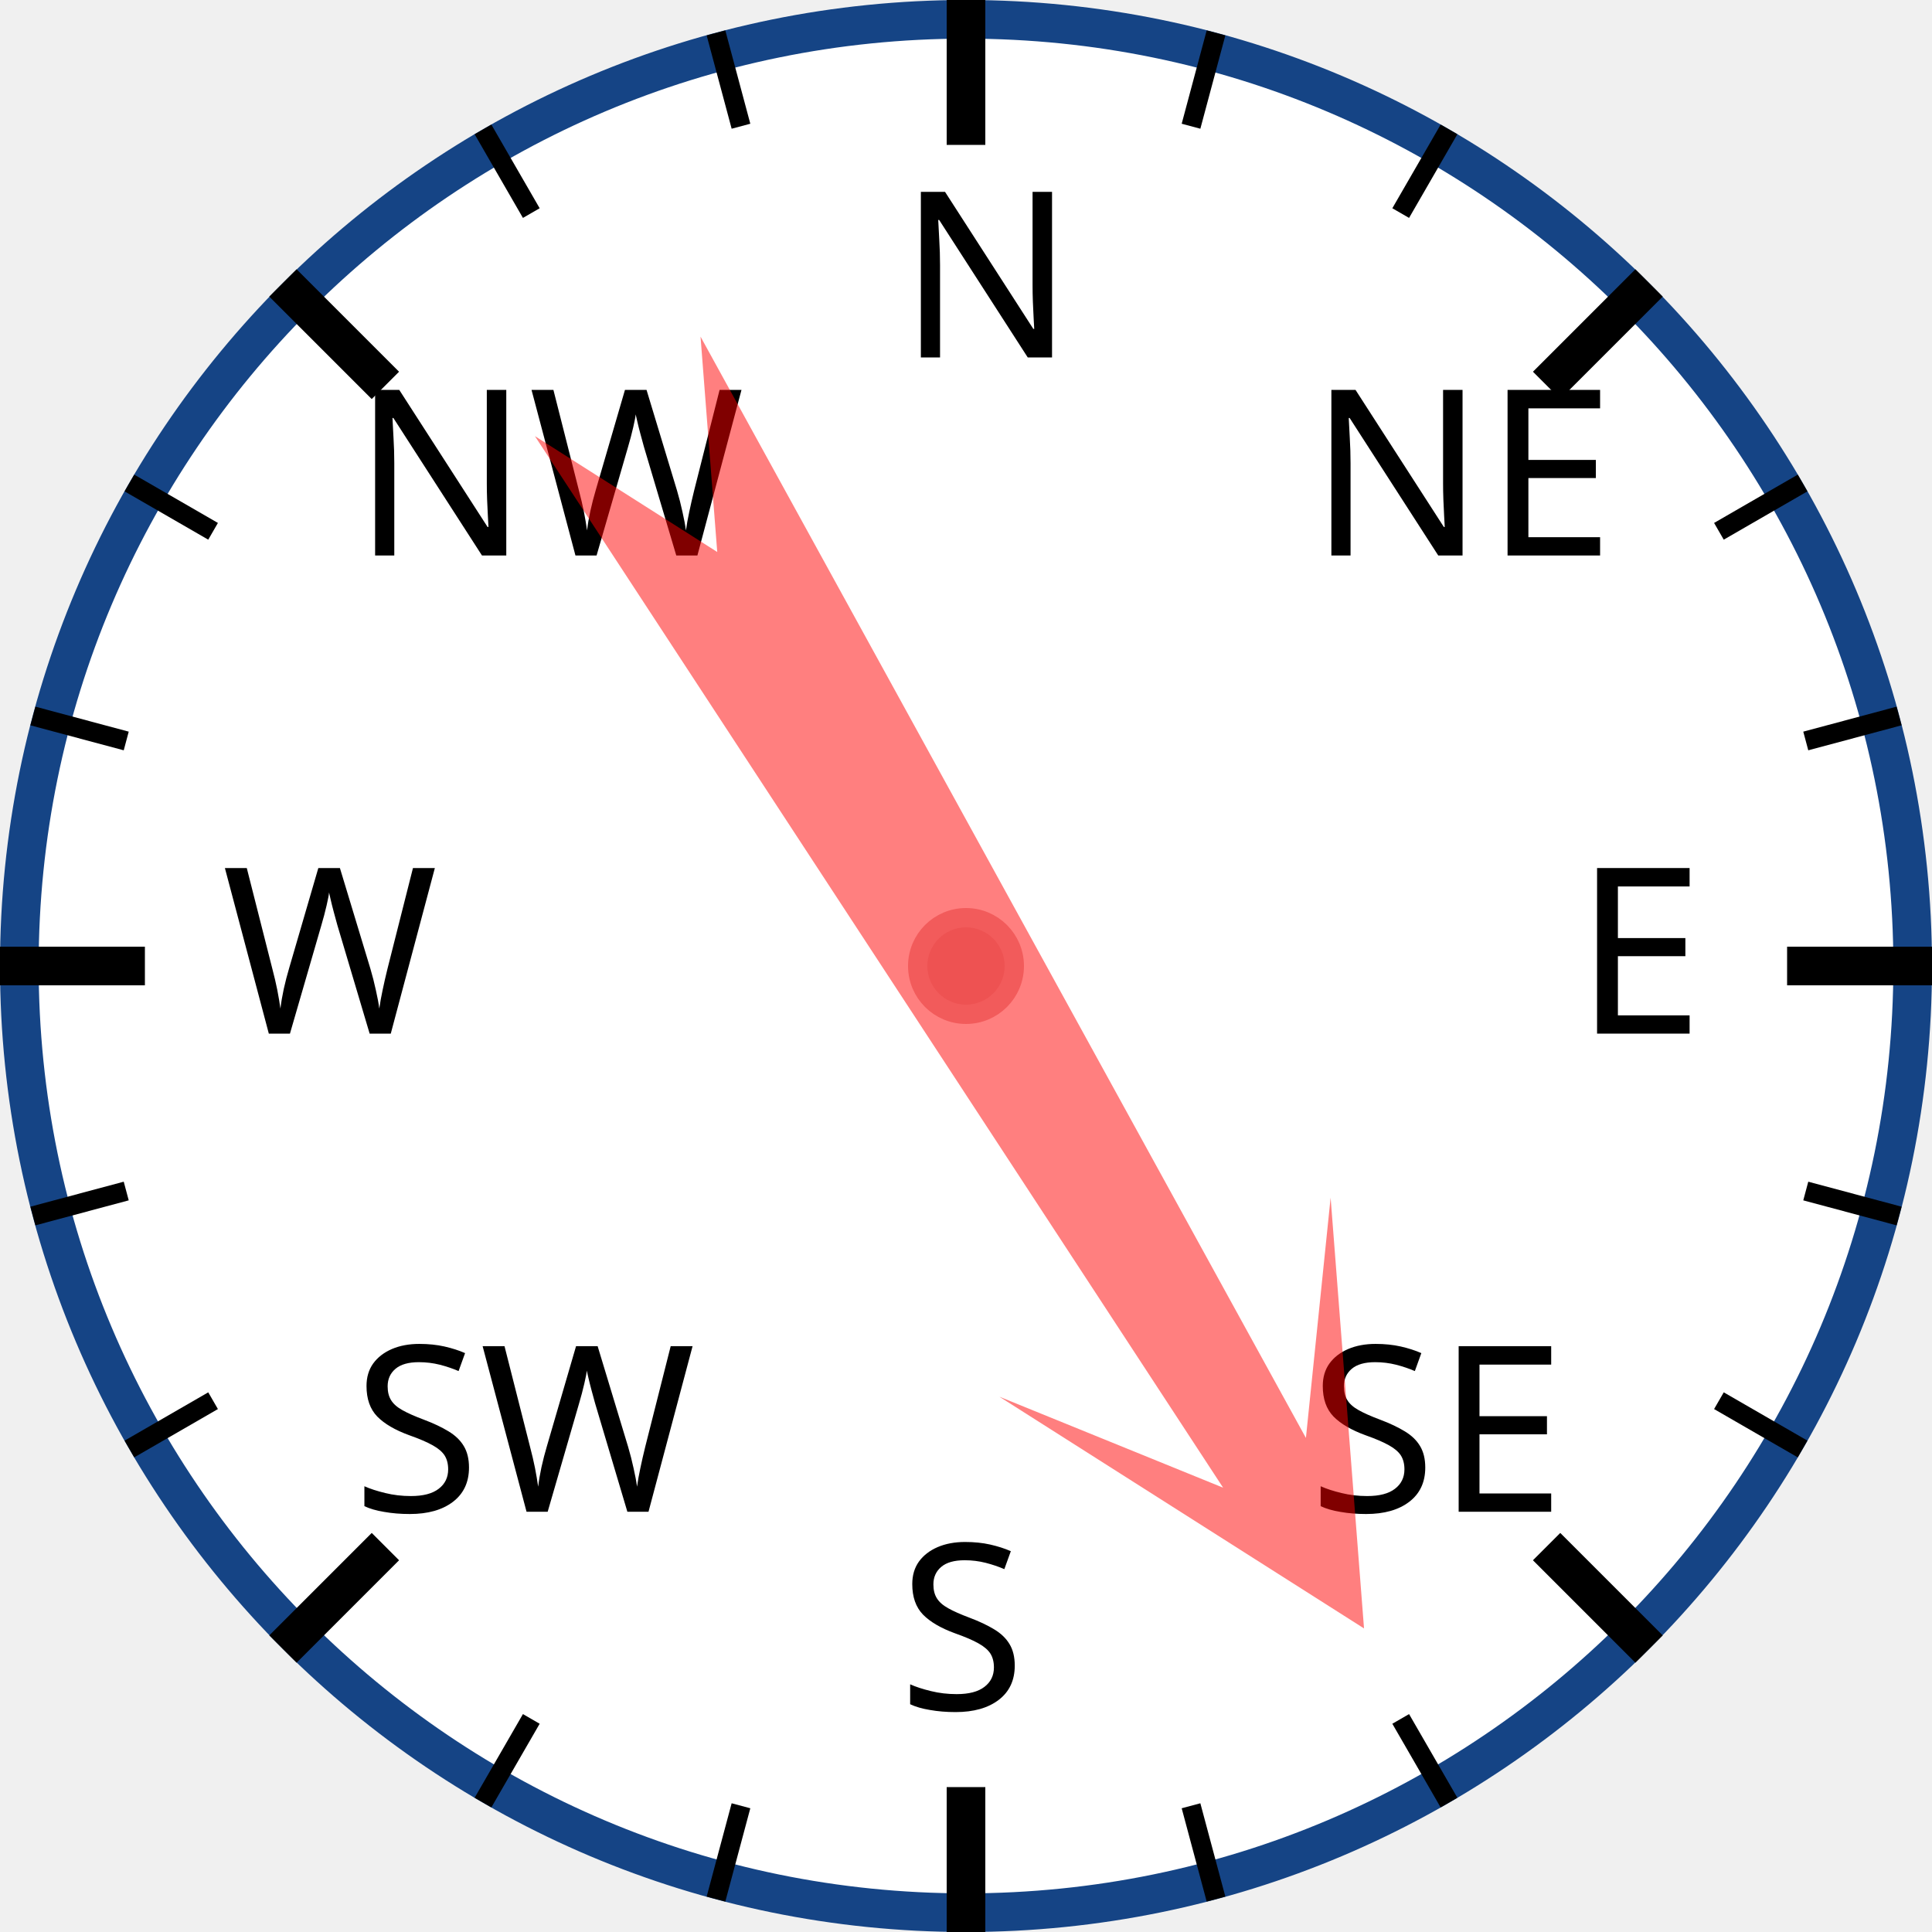
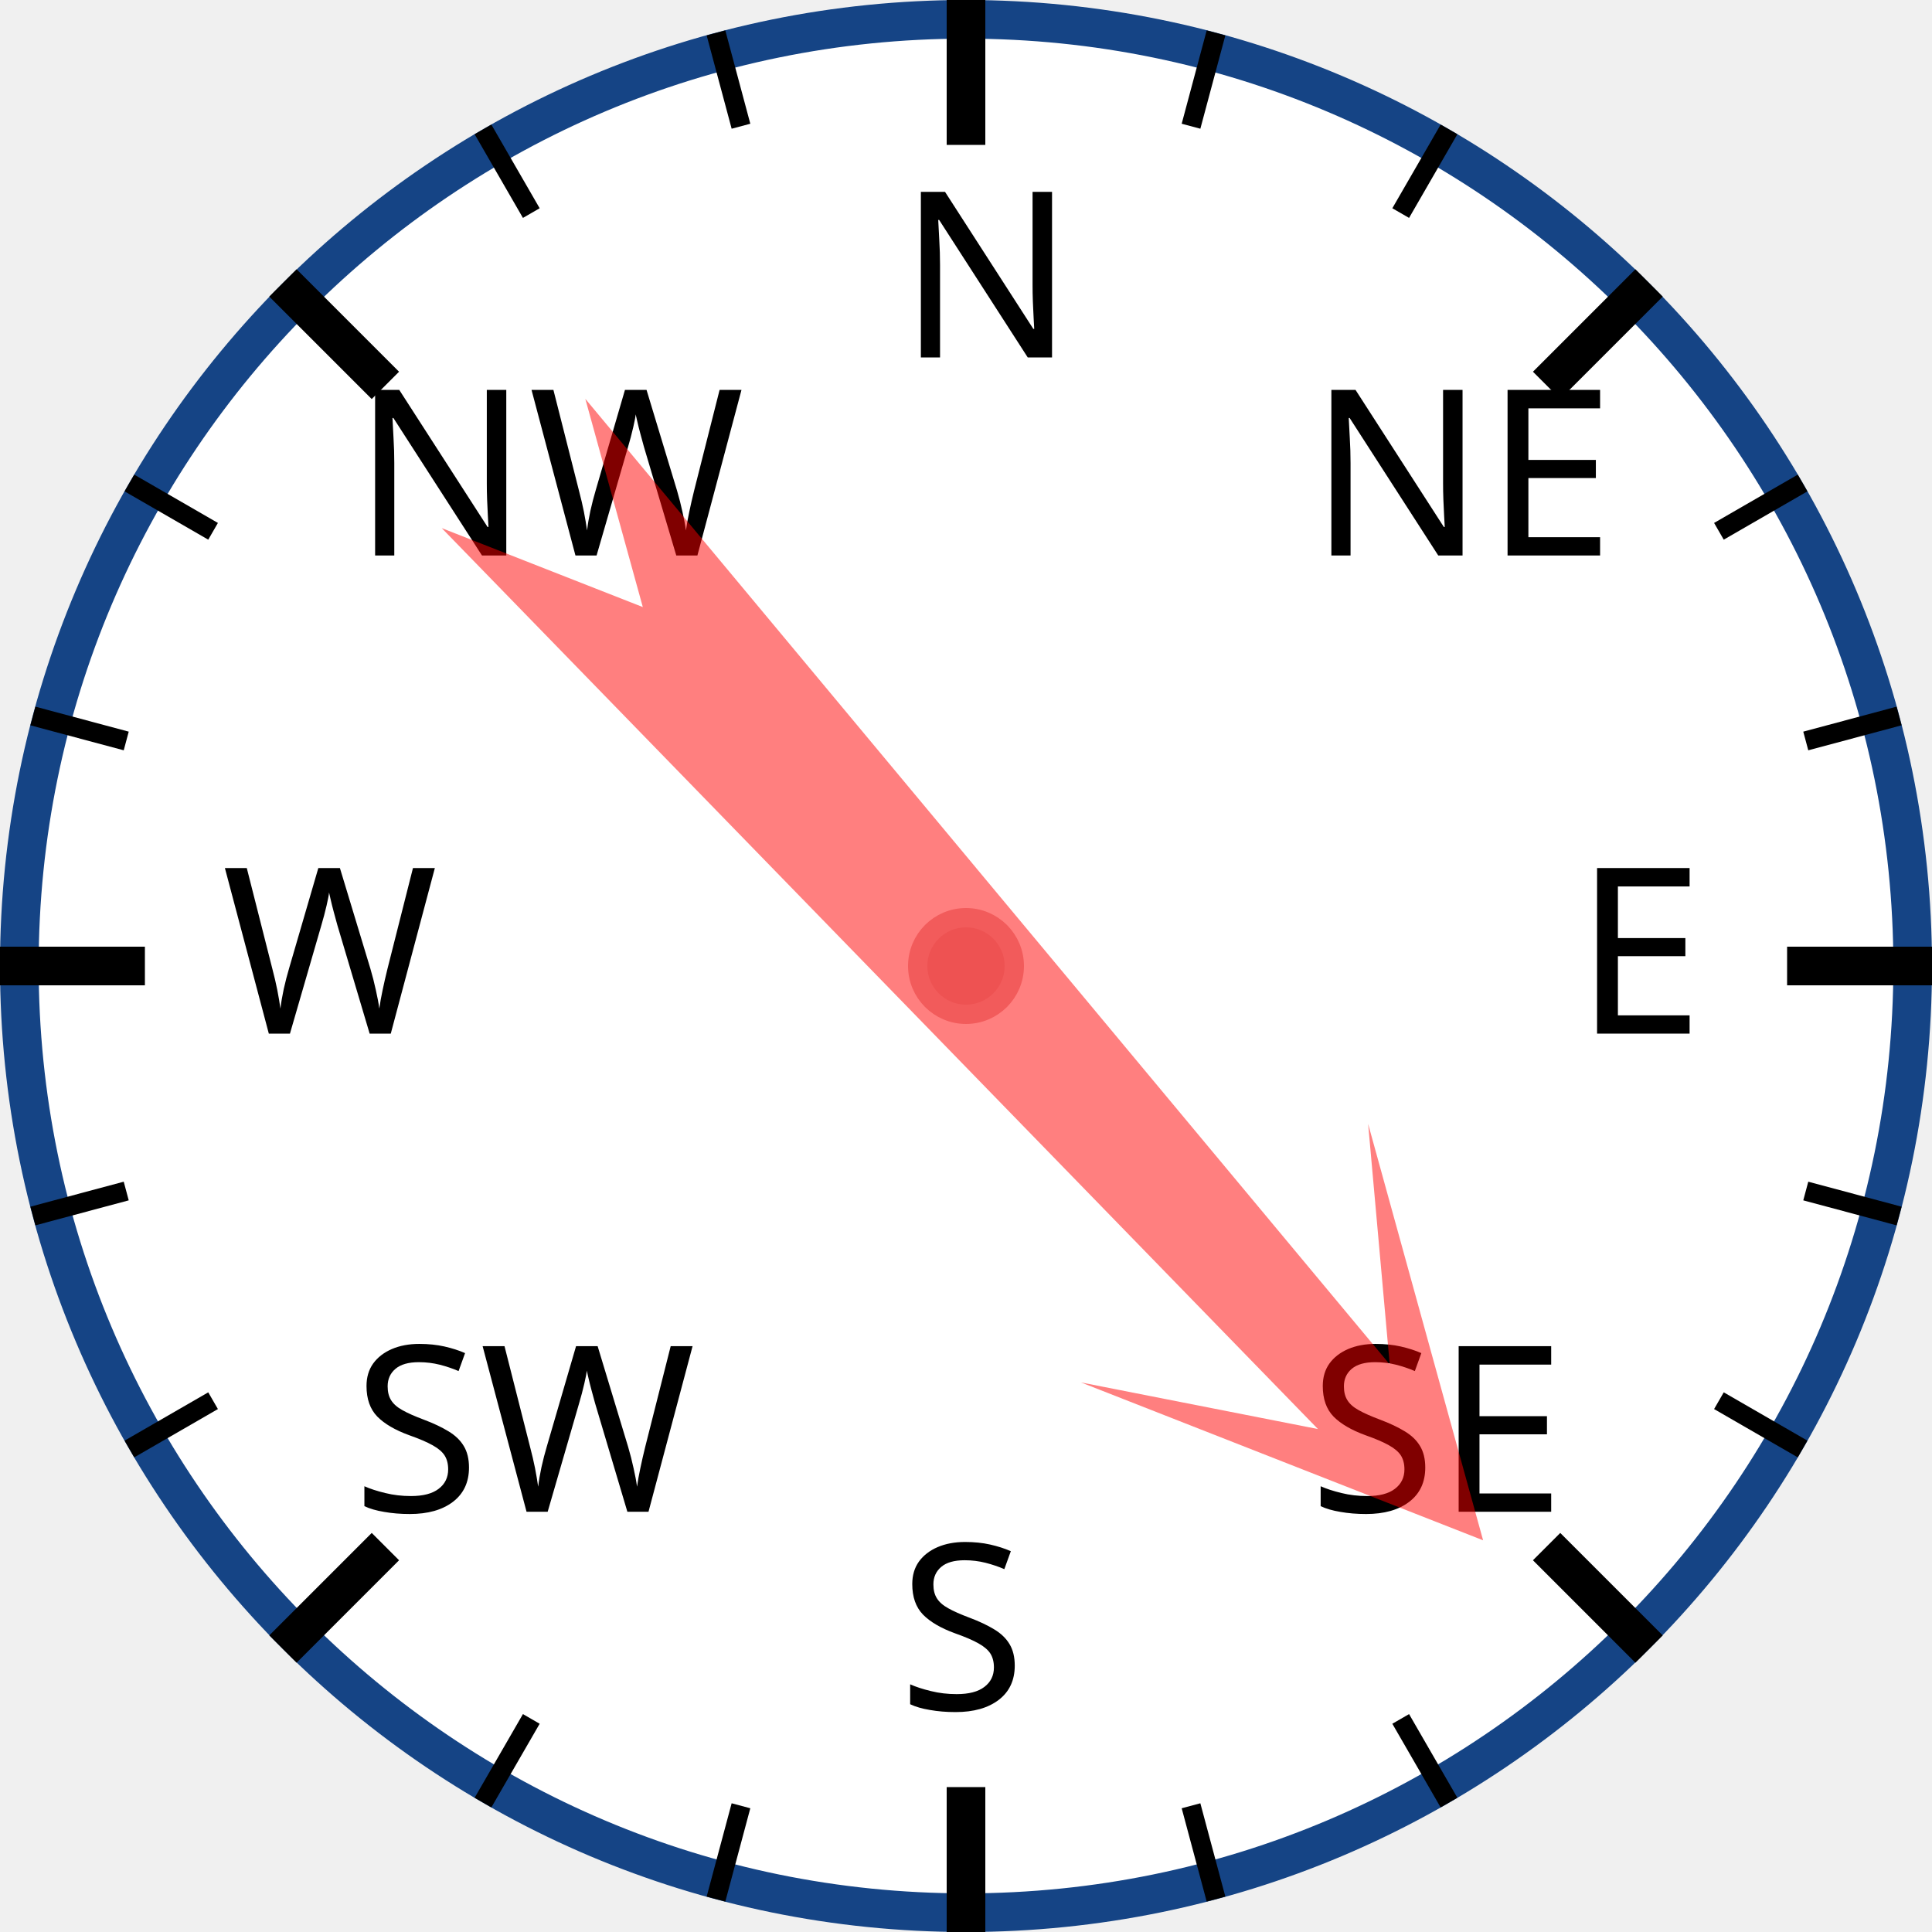
<svg xmlns="http://www.w3.org/2000/svg" width="120px" height="120px" viewBox="0 0 200 200">
  <circle cx="100" cy="100" r="98" style="fill: white; stroke: #154485; stroke-width: 4;" />
  <text x="93.0" y="37.0" style="font-family: sans-serif; font-size: 18pt;">N</text>
  <line x1="100.0" y1="0.0" x2="100.0" y2="15.0" style="stroke: black; stroke-width: 4;" />
  <line x1="74.118" y1="3.407" x2="76.706" y2="13.067" style="stroke: black; stroke-width: 2;" />
  <line x1="50" y1="13.397" x2="55" y2="22.058" style="stroke: black; stroke-width: 2;" />
  <text x="36.503" y="57.503" style="font-family: sans-serif; font-size: 18pt;">NW</text>
  <line x1="29.289" y1="29.289" x2="39.896" y2="39.896" style="stroke: black; stroke-width: 4;" />
  <line x1="13.397" y1="50" x2="22.058" y2="55" style="stroke: black; stroke-width: 2;" />
  <line x1="3.407" y1="74.118" x2="13.067" y2="76.706" style="stroke: black; stroke-width: 2;" />
  <text x="23.0" y="107.0" style="font-family: sans-serif; font-size: 18pt;">W</text>
  <line x1="0.0" y1="100.0" x2="15.0" y2="100.0" style="stroke: black; stroke-width: 4;" />
  <line x1="3.407" y1="125.882" x2="13.067" y2="123.294" style="stroke: black; stroke-width: 2;" />
  <line x1="13.397" y1="150" x2="22.058" y2="145" style="stroke: black; stroke-width: 2;" />
  <text x="36.503" y="156.497" style="font-family: sans-serif; font-size: 18pt;">SW</text>
  <line x1="29.289" y1="170.711" x2="39.896" y2="160.104" style="stroke: black; stroke-width: 4;" />
  <line x1="50" y1="186.603" x2="55" y2="177.942" style="stroke: black; stroke-width: 2;" />
  <line x1="74.118" y1="196.593" x2="76.706" y2="186.933" style="stroke: black; stroke-width: 2;" />
  <text x="93" y="177.0" style="font-family: sans-serif; font-size: 18pt;">S</text>
  <line x1="100" y1="200.0" x2="100" y2="185.0" style="stroke: black; stroke-width: 4;" />
  <line x1="125.882" y1="196.593" x2="123.294" y2="186.933" style="stroke: black; stroke-width: 2;" />
  <line x1="150.0" y1="186.603" x2="145.0" y2="177.942" style="stroke: black; stroke-width: 2;" />
  <text x="135.497" y="156.497" style="font-family: sans-serif; font-size: 18pt;">SE</text>
  <line x1="170.711" y1="170.711" x2="160.104" y2="160.104" style="stroke: black; stroke-width: 4;" />
  <line x1="186.603" y1="150" x2="177.942" y2="145" style="stroke: black; stroke-width: 2;" />
  <line x1="196.593" y1="125.882" x2="186.933" y2="123.294" style="stroke: black; stroke-width: 2;" />
  <text x="163.0" y="107" style="font-family: sans-serif; font-size: 18pt;">E</text>
  <line x1="200.0" y1="100" x2="185.0" y2="100" style="stroke: black; stroke-width: 4;" />
  <line x1="196.593" y1="74.118" x2="186.933" y2="76.706" style="stroke: black; stroke-width: 2;" />
  <line x1="186.603" y1="50" x2="177.942" y2="55" style="stroke: black; stroke-width: 2;" />
  <text x="135.497" y="57.503" style="font-family: sans-serif; font-size: 18pt;">NE</text>
  <line x1="170.711" y1="29.289" x2="160.104" y2="39.896" style="stroke: black; stroke-width: 4;" />
  <line x1="150" y1="13.397" x2="145" y2="22.058" style="stroke: black; stroke-width: 2;" />
  <line x1="125.882" y1="3.407" x2="123.294" y2="13.067" style="stroke: black; stroke-width: 2;" />
-   <polygon points="100 20 120 60 105 40 110 170 100 150 90 170 95 40 80 60" style="fill: red; fill-opacity: 0.5;" transform="rotate(149,100,100)" />
+   <polygon points="100 20 120 60 105 40 110 170 100 150 90 170 95 40 80 60" style="fill: red; fill-opacity: 0.5;" transform="rotate(138,100,100)" />
  <circle cx="100" cy="100" r="5" style="fill: #EE5252; stroke: #F25B5B; stroke-width: 2;" />
</svg>
